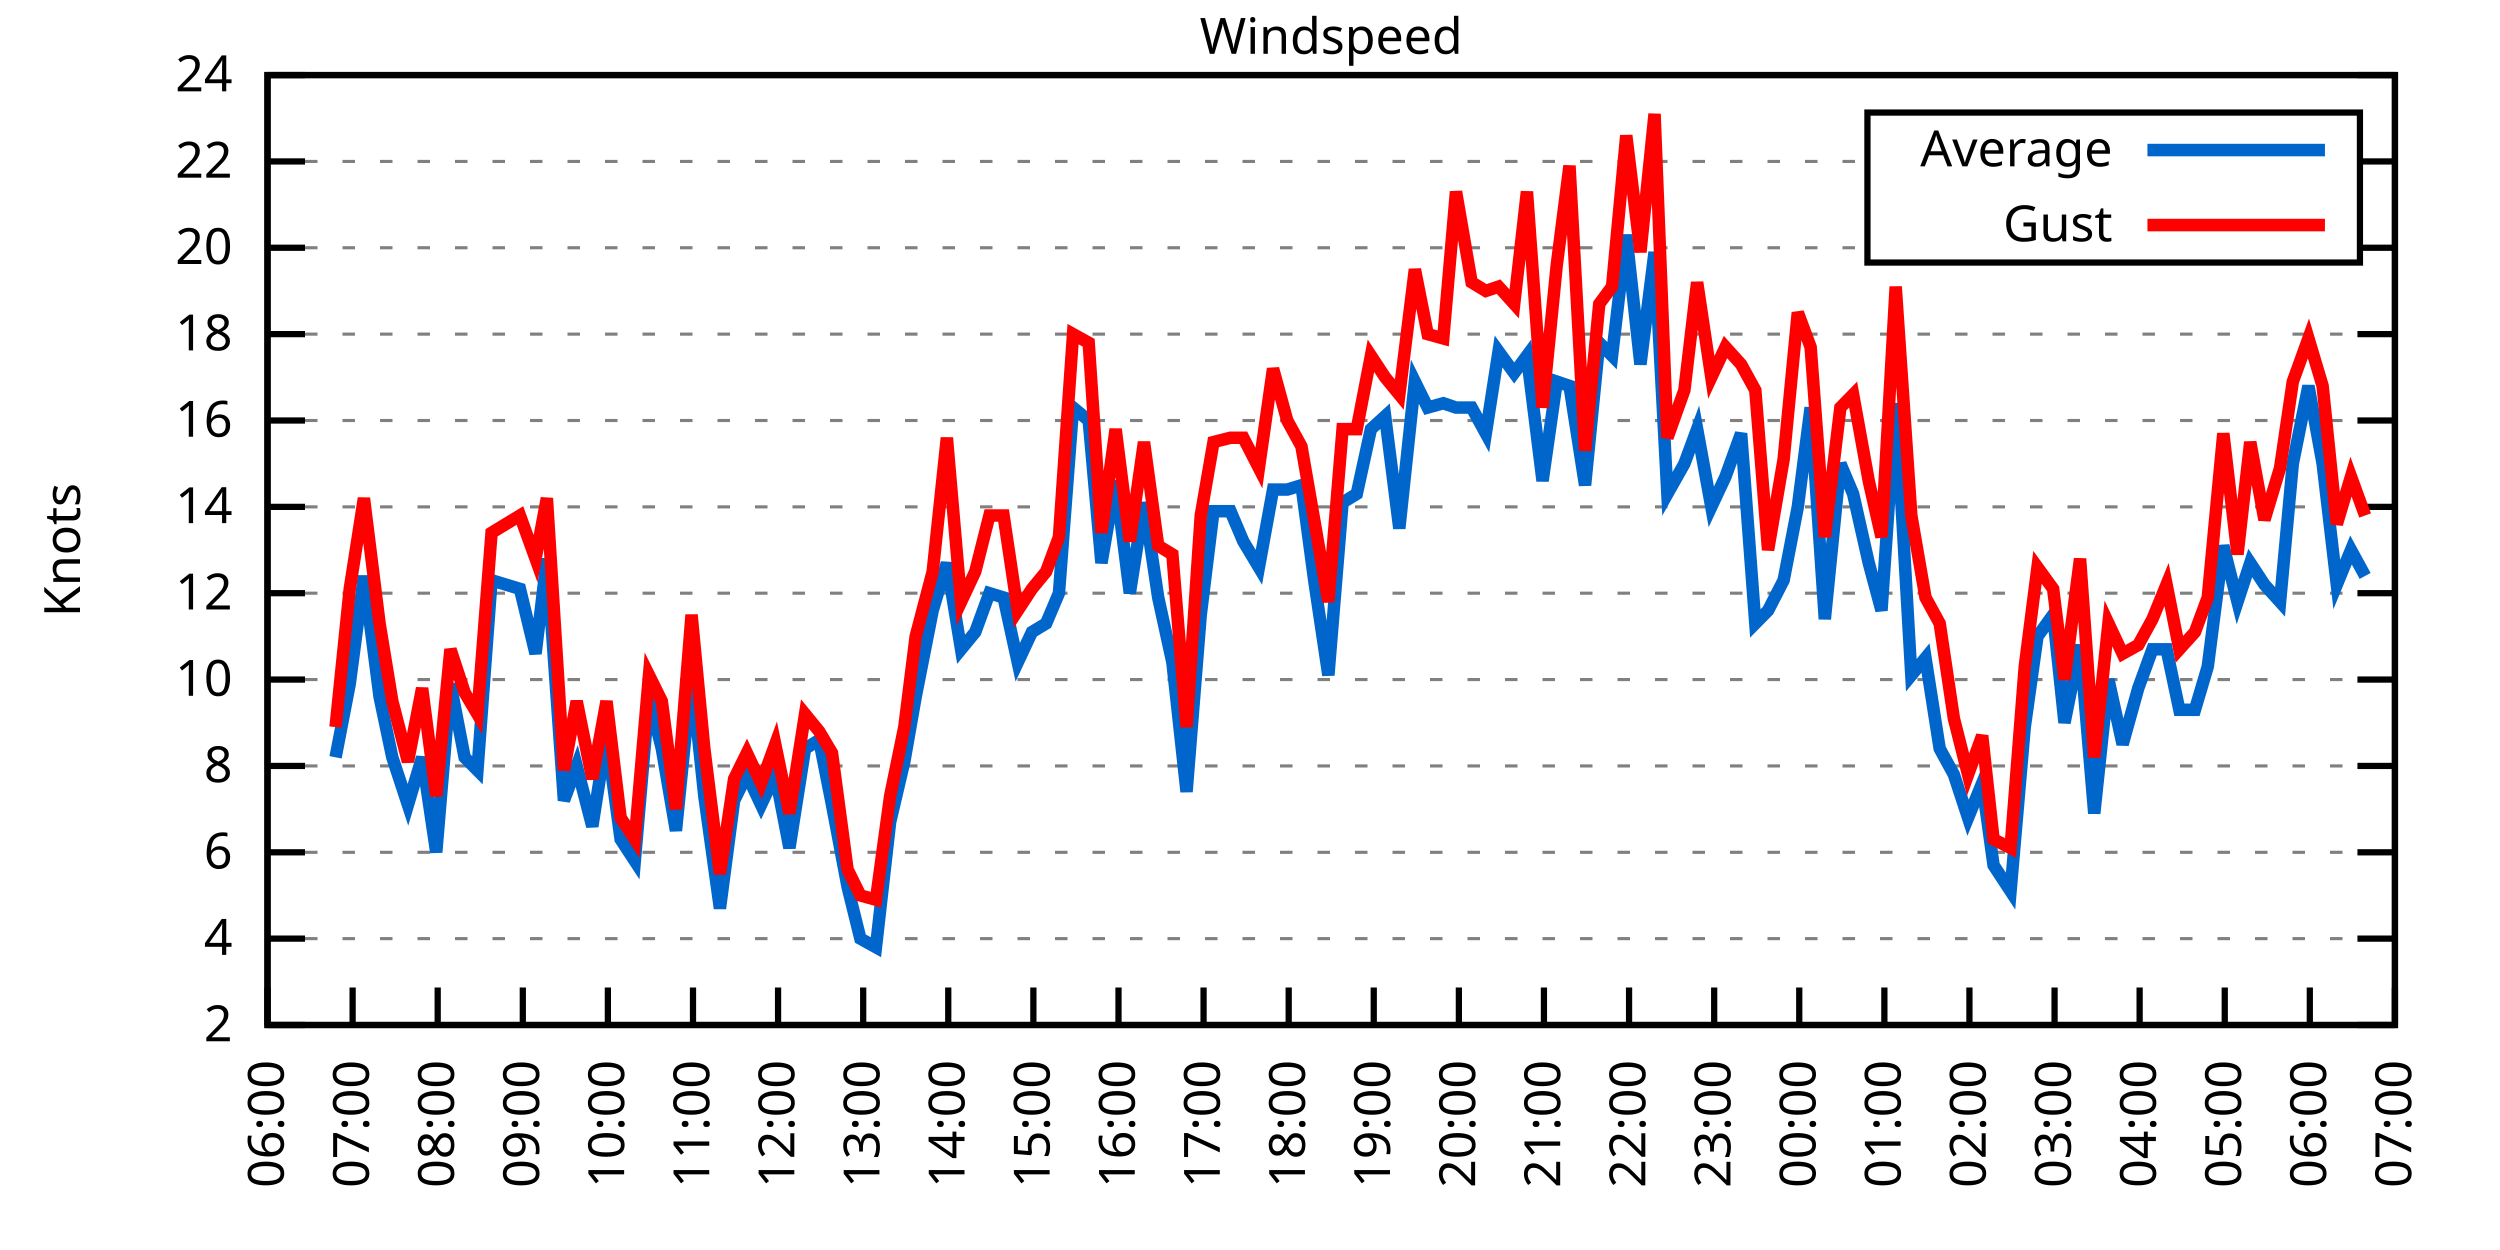
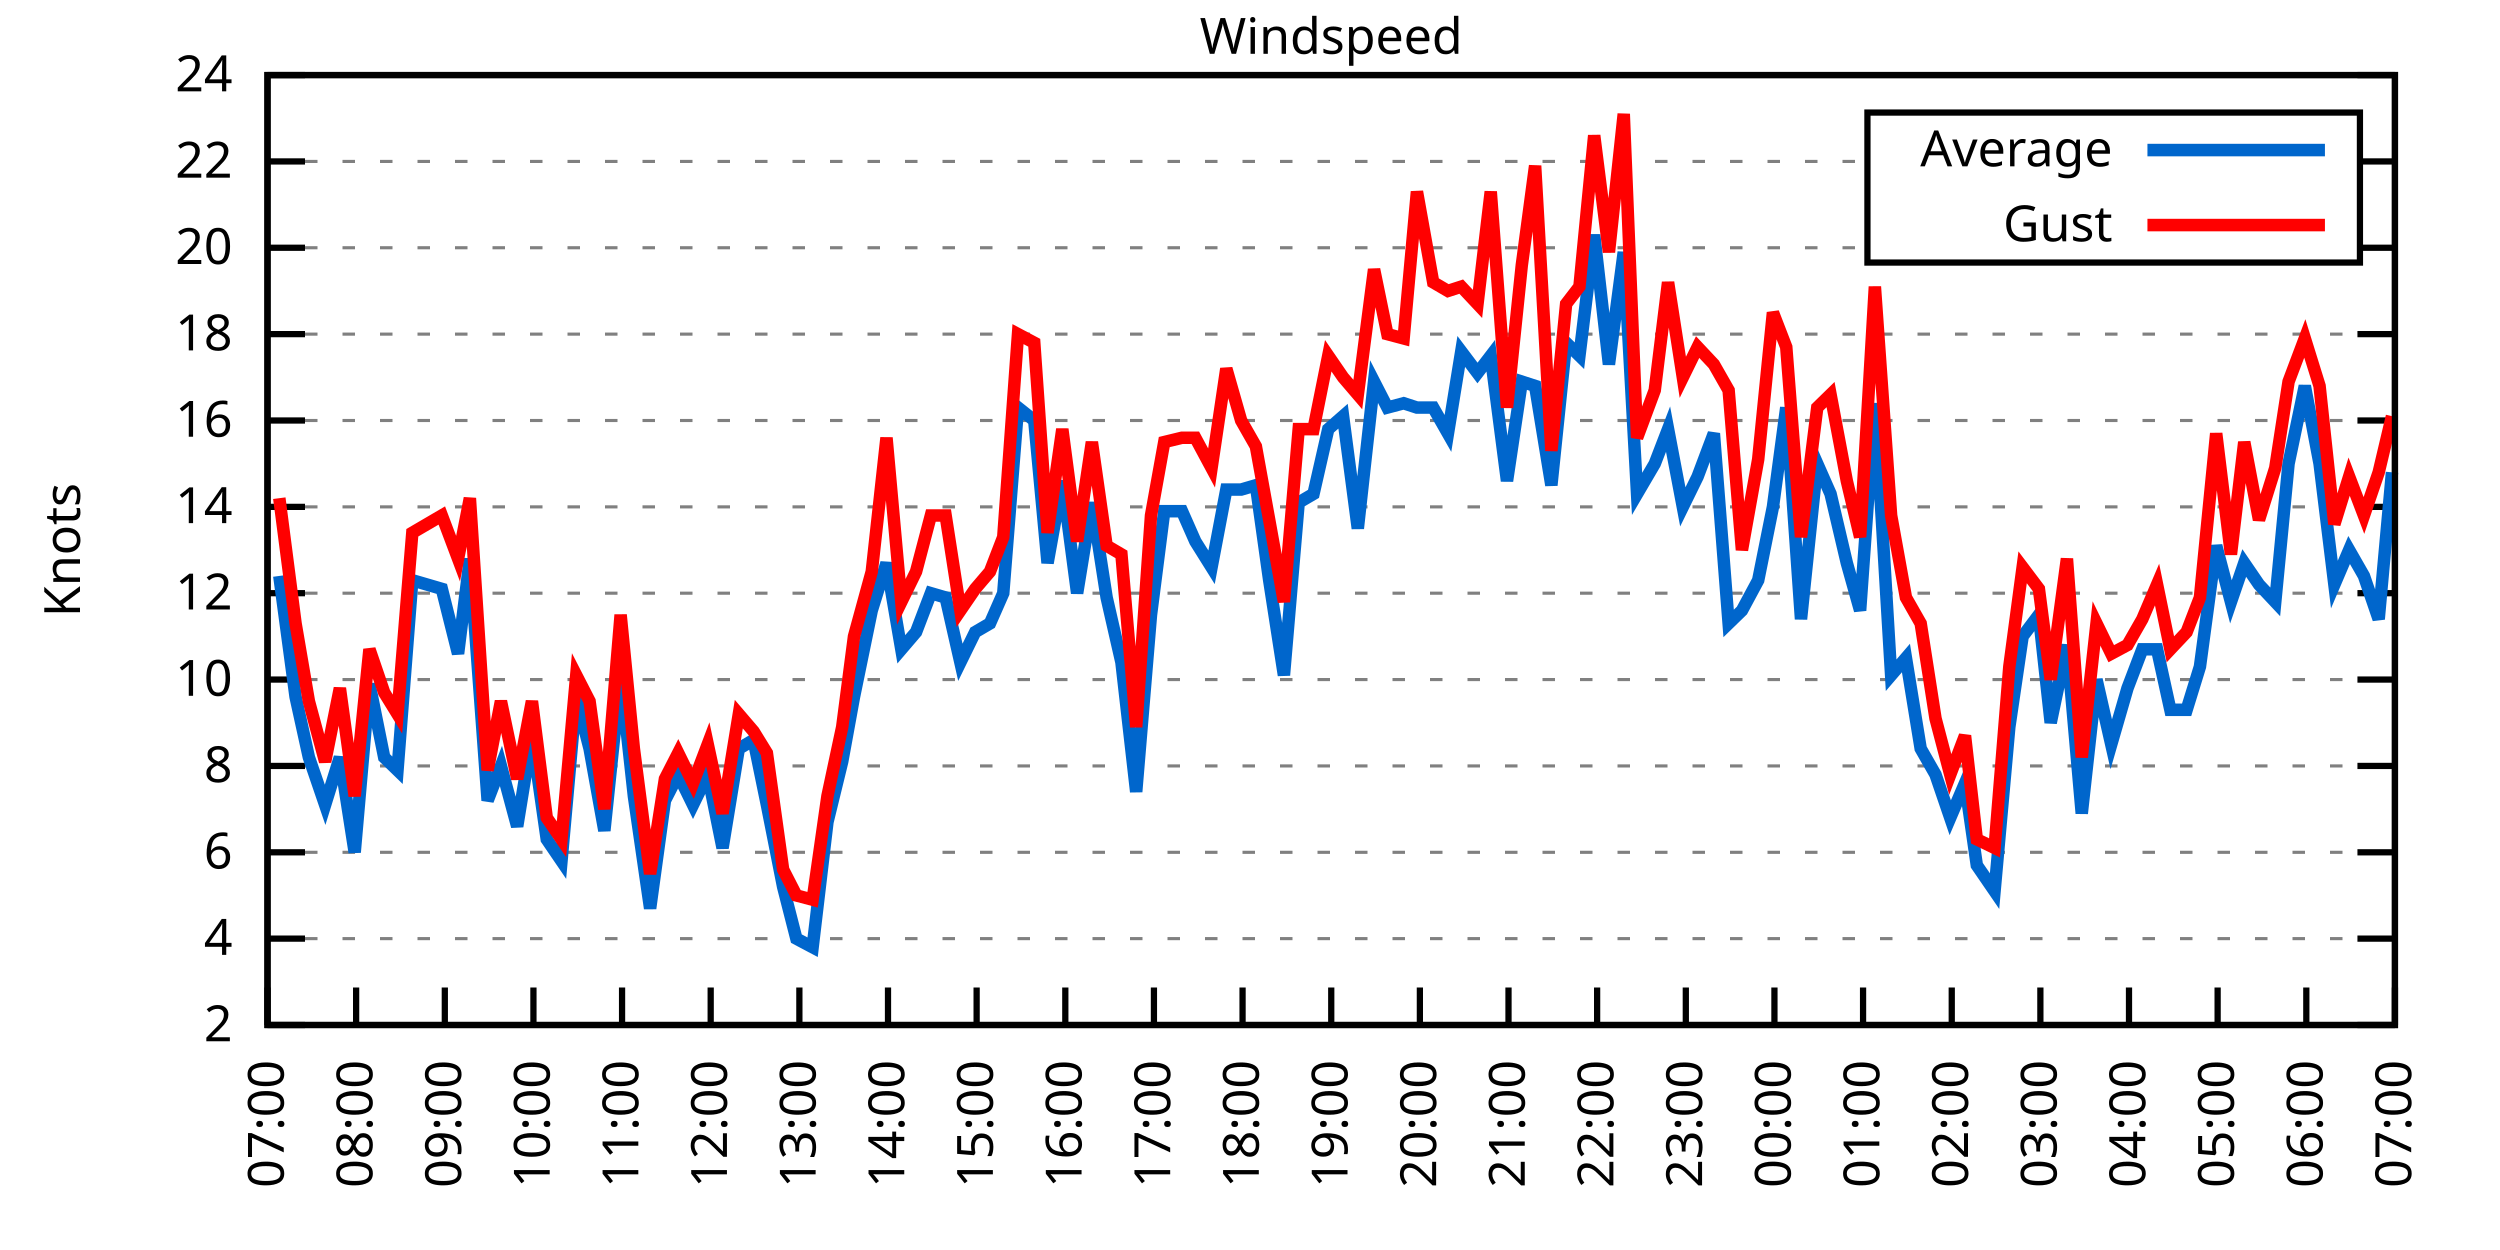
<svg xmlns="http://www.w3.org/2000/svg" xmlns:xlink="http://www.w3.org/1999/xlink" width="400" height="200" viewBox="0 0 400 200">
  <g id="gnuplot_canvas">
    <rect x="0" y="0" width="400" height="200" fill="none" />
    <defs>
      <circle id="gpDot" r="0.5" stroke-width="0.5" stroke="currentColor" />
      <path id="gpPt0" stroke-width="0.333" stroke="currentColor" d="M-1,0 h2 M0,-1 v2" />
      <path id="gpPt1" stroke-width="0.333" stroke="currentColor" d="M-1,-1 L1,1 M1,-1 L-1,1" />
      <path id="gpPt2" stroke-width="0.333" stroke="currentColor" d="M-1,0 L1,0 M0,-1 L0,1 M-1,-1 L1,1 M-1,1 L1,-1" />
      <rect id="gpPt3" stroke-width="0.333" stroke="currentColor" x="-1" y="-1" width="2" height="2" />
      <rect id="gpPt4" stroke-width="0.333" stroke="currentColor" fill="currentColor" x="-1" y="-1" width="2" height="2" />
      <circle id="gpPt5" stroke-width="0.333" stroke="currentColor" cx="0" cy="0" r="1" />
      <use xlink:href="#gpPt5" id="gpPt6" fill="currentColor" stroke="none" />
      <path id="gpPt7" stroke-width="0.333" stroke="currentColor" d="M0,-1.33 L-1.33,0.67 L1.33,0.67 z" />
      <use xlink:href="#gpPt7" id="gpPt8" fill="currentColor" stroke="none" />
      <use xlink:href="#gpPt7" id="gpPt9" stroke="currentColor" transform="rotate(180)" />
      <use xlink:href="#gpPt9" id="gpPt10" fill="currentColor" stroke="none" />
      <use xlink:href="#gpPt3" id="gpPt11" stroke="currentColor" transform="rotate(45)" />
      <use xlink:href="#gpPt11" id="gpPt12" fill="currentColor" stroke="none" />
      <path id="gpPt13" stroke-width="0.333" stroke="currentColor" d="M0,1.330 L1.265,0.411 L0.782,-1.067 L-0.782,-1.076 L-1.265,0.411 z" />
      <use xlink:href="#gpPt13" id="gpPt14" fill="currentColor" stroke="none" />
      <filter id="textbox" filterUnits="objectBoundingBox" x="0" y="0" height="1" width="1">
        <feFlood flood-color="white" flood-opacity="1" result="bgnd" />
        <feComposite in="SourceGraphic" in2="bgnd" operator="atop" />
      </filter>
      <filter id="greybox" filterUnits="objectBoundingBox" x="0" y="0" height="1" width="1">
        <feFlood flood-color="lightgrey" flood-opacity="1" result="grey" />
        <feComposite in="SourceGraphic" in2="grey" operator="atop" />
      </filter>
    </defs>
    <g fill="none" color="white" stroke="currentColor" stroke-width="1.00" stroke-linecap="butt" stroke-linejoin="miter">
</g>
    <g fill="none" color="black" stroke="currentColor" stroke-width="1.00" stroke-linecap="butt" stroke-linejoin="miter">
      <g stroke="none" shape-rendering="crispEdges">
        <polygon fill="rgb(255, 255, 255)" points="42.80,164.00 383.18,164.00 383.18,12.02 42.80,12.02 " />
      </g>
    </g>
    <g fill="none" color="black" stroke="currentColor" stroke-width="1.00" stroke-linecap="butt" stroke-linejoin="miter">
</g>
    <g fill="none" color="black" stroke="black" stroke-width="0.50" stroke-linecap="butt" stroke-linejoin="miter">
</g>
    <g fill="none" color="gray" stroke="currentColor" stroke-width="0.50" stroke-linecap="butt" stroke-linejoin="miter">
      <path stroke="gray" stroke-dasharray="2,4" class="gridline" d="M42.80,164.00 L383.19,164.00  " />
    </g>
    <g fill="none" color="gray" stroke="gray" stroke-width="1.00" stroke-linecap="butt" stroke-linejoin="miter">
</g>
    <g fill="none" color="black" stroke="currentColor" stroke-width="1.00" stroke-linecap="butt" stroke-linejoin="miter">
      <path stroke="black" d="M42.80,164.00 L48.80,164.00 M383.19,164.00 L377.19,164.00  " />
      <g transform="translate(37.20,166.60)" stroke="none" fill="black" font-family="Sans" font-size="8.00" text-anchor="end">
        <text>
          <tspan font-family="Sans"> 2</tspan>
        </text>
      </g>
    </g>
    <g fill="none" color="black" stroke="currentColor" stroke-width="1.00" stroke-linecap="butt" stroke-linejoin="miter">
</g>
    <g fill="none" color="black" stroke="black" stroke-width="0.50" stroke-linecap="butt" stroke-linejoin="miter">
</g>
    <g fill="none" color="gray" stroke="currentColor" stroke-width="0.50" stroke-linecap="butt" stroke-linejoin="miter">
      <path stroke="gray" stroke-dasharray="2,4" class="gridline" d="M42.80,150.18 L383.19,150.18  " />
    </g>
    <g fill="none" color="gray" stroke="gray" stroke-width="1.00" stroke-linecap="butt" stroke-linejoin="miter">
</g>
    <g fill="none" color="black" stroke="currentColor" stroke-width="1.00" stroke-linecap="butt" stroke-linejoin="miter">
      <path stroke="black" d="M42.80,150.18 L48.80,150.18 M383.19,150.18 L377.19,150.18  " />
      <g transform="translate(37.20,152.78)" stroke="none" fill="black" font-family="Sans" font-size="8.00" text-anchor="end">
        <text>
          <tspan font-family="Sans"> 4</tspan>
        </text>
      </g>
    </g>
    <g fill="none" color="black" stroke="currentColor" stroke-width="1.00" stroke-linecap="butt" stroke-linejoin="miter">
</g>
    <g fill="none" color="black" stroke="black" stroke-width="0.50" stroke-linecap="butt" stroke-linejoin="miter">
</g>
    <g fill="none" color="gray" stroke="currentColor" stroke-width="0.50" stroke-linecap="butt" stroke-linejoin="miter">
      <path stroke="gray" stroke-dasharray="2,4" class="gridline" d="M42.80,136.37 L383.19,136.37  " />
    </g>
    <g fill="none" color="gray" stroke="gray" stroke-width="1.00" stroke-linecap="butt" stroke-linejoin="miter">
</g>
    <g fill="none" color="black" stroke="currentColor" stroke-width="1.00" stroke-linecap="butt" stroke-linejoin="miter">
      <path stroke="black" d="M42.80,136.37 L48.80,136.37 M383.19,136.37 L377.19,136.37  " />
      <g transform="translate(37.20,138.97)" stroke="none" fill="black" font-family="Sans" font-size="8.00" text-anchor="end">
        <text>
          <tspan font-family="Sans"> 6</tspan>
        </text>
      </g>
    </g>
    <g fill="none" color="black" stroke="currentColor" stroke-width="1.00" stroke-linecap="butt" stroke-linejoin="miter">
</g>
    <g fill="none" color="black" stroke="black" stroke-width="0.50" stroke-linecap="butt" stroke-linejoin="miter">
</g>
    <g fill="none" color="gray" stroke="currentColor" stroke-width="0.50" stroke-linecap="butt" stroke-linejoin="miter">
      <path stroke="gray" stroke-dasharray="2,4" class="gridline" d="M42.80,122.55 L383.19,122.55  " />
    </g>
    <g fill="none" color="gray" stroke="gray" stroke-width="1.00" stroke-linecap="butt" stroke-linejoin="miter">
</g>
    <g fill="none" color="black" stroke="currentColor" stroke-width="1.00" stroke-linecap="butt" stroke-linejoin="miter">
      <path stroke="black" d="M42.80,122.55 L48.80,122.55 M383.19,122.55 L377.19,122.55  " />
      <g transform="translate(37.20,125.15)" stroke="none" fill="black" font-family="Sans" font-size="8.00" text-anchor="end">
        <text>
          <tspan font-family="Sans"> 8</tspan>
        </text>
      </g>
    </g>
    <g fill="none" color="black" stroke="currentColor" stroke-width="1.00" stroke-linecap="butt" stroke-linejoin="miter">
</g>
    <g fill="none" color="black" stroke="black" stroke-width="0.50" stroke-linecap="butt" stroke-linejoin="miter">
</g>
    <g fill="none" color="gray" stroke="currentColor" stroke-width="0.50" stroke-linecap="butt" stroke-linejoin="miter">
      <path stroke="gray" stroke-dasharray="2,4" class="gridline" d="M42.80,108.73 L383.19,108.73  " />
    </g>
    <g fill="none" color="gray" stroke="gray" stroke-width="1.00" stroke-linecap="butt" stroke-linejoin="miter">
</g>
    <g fill="none" color="black" stroke="currentColor" stroke-width="1.00" stroke-linecap="butt" stroke-linejoin="miter">
      <path stroke="black" d="M42.80,108.73 L48.80,108.73 M383.19,108.73 L377.19,108.73  " />
      <g transform="translate(37.20,111.33)" stroke="none" fill="black" font-family="Sans" font-size="8.00" text-anchor="end">
        <text>
          <tspan font-family="Sans"> 10</tspan>
        </text>
      </g>
    </g>
    <g fill="none" color="black" stroke="currentColor" stroke-width="1.00" stroke-linecap="butt" stroke-linejoin="miter">
</g>
    <g fill="none" color="black" stroke="black" stroke-width="0.50" stroke-linecap="butt" stroke-linejoin="miter">
</g>
    <g fill="none" color="gray" stroke="currentColor" stroke-width="0.50" stroke-linecap="butt" stroke-linejoin="miter">
      <path stroke="gray" stroke-dasharray="2,4" class="gridline" d="M42.80,94.91 L383.19,94.91  " />
    </g>
    <g fill="none" color="gray" stroke="gray" stroke-width="1.00" stroke-linecap="butt" stroke-linejoin="miter">
</g>
    <g fill="none" color="black" stroke="currentColor" stroke-width="1.00" stroke-linecap="butt" stroke-linejoin="miter">
      <path stroke="black" d="M42.80,94.91 L48.80,94.91 M383.19,94.91 L377.19,94.91  " />
      <g transform="translate(37.20,97.51)" stroke="none" fill="black" font-family="Sans" font-size="8.00" text-anchor="end">
        <text>
          <tspan font-family="Sans"> 12</tspan>
        </text>
      </g>
    </g>
    <g fill="none" color="black" stroke="currentColor" stroke-width="1.00" stroke-linecap="butt" stroke-linejoin="miter">
</g>
    <g fill="none" color="black" stroke="black" stroke-width="0.50" stroke-linecap="butt" stroke-linejoin="miter">
</g>
    <g fill="none" color="gray" stroke="currentColor" stroke-width="0.50" stroke-linecap="butt" stroke-linejoin="miter">
      <path stroke="gray" stroke-dasharray="2,4" class="gridline" d="M42.80,81.10 L383.19,81.10  " />
    </g>
    <g fill="none" color="gray" stroke="gray" stroke-width="1.00" stroke-linecap="butt" stroke-linejoin="miter">
</g>
    <g fill="none" color="black" stroke="currentColor" stroke-width="1.00" stroke-linecap="butt" stroke-linejoin="miter">
      <path stroke="black" d="M42.80,81.10 L48.80,81.10 M383.19,81.10 L377.19,81.10  " />
      <g transform="translate(37.20,83.70)" stroke="none" fill="black" font-family="Sans" font-size="8.00" text-anchor="end">
        <text>
          <tspan font-family="Sans"> 14</tspan>
        </text>
      </g>
    </g>
    <g fill="none" color="black" stroke="currentColor" stroke-width="1.00" stroke-linecap="butt" stroke-linejoin="miter">
</g>
    <g fill="none" color="black" stroke="black" stroke-width="0.50" stroke-linecap="butt" stroke-linejoin="miter">
</g>
    <g fill="none" color="gray" stroke="currentColor" stroke-width="0.50" stroke-linecap="butt" stroke-linejoin="miter">
      <path stroke="gray" stroke-dasharray="2,4" class="gridline" d="M42.80,67.28 L383.19,67.28  " />
    </g>
    <g fill="none" color="gray" stroke="gray" stroke-width="1.00" stroke-linecap="butt" stroke-linejoin="miter">
</g>
    <g fill="none" color="black" stroke="currentColor" stroke-width="1.00" stroke-linecap="butt" stroke-linejoin="miter">
      <path stroke="black" d="M42.80,67.28 L48.80,67.28 M383.19,67.28 L377.19,67.28  " />
      <g transform="translate(37.20,69.88)" stroke="none" fill="black" font-family="Sans" font-size="8.00" text-anchor="end">
        <text>
          <tspan font-family="Sans"> 16</tspan>
        </text>
      </g>
    </g>
    <g fill="none" color="black" stroke="currentColor" stroke-width="1.00" stroke-linecap="butt" stroke-linejoin="miter">
</g>
    <g fill="none" color="black" stroke="black" stroke-width="0.50" stroke-linecap="butt" stroke-linejoin="miter">
</g>
    <g fill="none" color="gray" stroke="currentColor" stroke-width="0.50" stroke-linecap="butt" stroke-linejoin="miter">
      <path stroke="gray" stroke-dasharray="2,4" class="gridline" d="M42.80,53.46 L383.19,53.46  " />
    </g>
    <g fill="none" color="gray" stroke="gray" stroke-width="1.00" stroke-linecap="butt" stroke-linejoin="miter">
</g>
    <g fill="none" color="black" stroke="currentColor" stroke-width="1.00" stroke-linecap="butt" stroke-linejoin="miter">
      <path stroke="black" d="M42.80,53.46 L48.80,53.46 M383.19,53.46 L377.19,53.46  " />
      <g transform="translate(37.20,56.06)" stroke="none" fill="black" font-family="Sans" font-size="8.00" text-anchor="end">
        <text>
          <tspan font-family="Sans"> 18</tspan>
        </text>
      </g>
    </g>
    <g fill="none" color="black" stroke="currentColor" stroke-width="1.00" stroke-linecap="butt" stroke-linejoin="miter">
</g>
    <g fill="none" color="black" stroke="black" stroke-width="0.50" stroke-linecap="butt" stroke-linejoin="miter">
</g>
    <g fill="none" color="gray" stroke="currentColor" stroke-width="0.50" stroke-linecap="butt" stroke-linejoin="miter">
      <path stroke="gray" stroke-dasharray="2,4" class="gridline" d="M42.80,39.64 L298.79,39.64 M377.59,39.64 L383.19,39.64  " />
    </g>
    <g fill="none" color="gray" stroke="gray" stroke-width="1.00" stroke-linecap="butt" stroke-linejoin="miter">
</g>
    <g fill="none" color="black" stroke="currentColor" stroke-width="1.00" stroke-linecap="butt" stroke-linejoin="miter">
      <path stroke="black" d="M42.80,39.64 L48.80,39.64 M383.19,39.64 L377.19,39.64  " />
      <g transform="translate(37.20,42.24)" stroke="none" fill="black" font-family="Sans" font-size="8.00" text-anchor="end">
        <text>
          <tspan font-family="Sans"> 20</tspan>
        </text>
      </g>
    </g>
    <g fill="none" color="black" stroke="currentColor" stroke-width="1.00" stroke-linecap="butt" stroke-linejoin="miter">
</g>
    <g fill="none" color="black" stroke="black" stroke-width="0.50" stroke-linecap="butt" stroke-linejoin="miter">
</g>
    <g fill="none" color="gray" stroke="currentColor" stroke-width="0.50" stroke-linecap="butt" stroke-linejoin="miter">
      <path stroke="gray" stroke-dasharray="2,4" class="gridline" d="M42.80,25.83 L298.79,25.83 M377.59,25.83 L383.19,25.83  " />
    </g>
    <g fill="none" color="gray" stroke="gray" stroke-width="1.00" stroke-linecap="butt" stroke-linejoin="miter">
</g>
    <g fill="none" color="black" stroke="currentColor" stroke-width="1.00" stroke-linecap="butt" stroke-linejoin="miter">
      <path stroke="black" d="M42.80,25.83 L48.80,25.83 M383.19,25.83 L377.19,25.83  " />
      <g transform="translate(37.20,28.43)" stroke="none" fill="black" font-family="Sans" font-size="8.00" text-anchor="end">
        <text>
          <tspan font-family="Sans"> 22</tspan>
        </text>
      </g>
    </g>
    <g fill="none" color="black" stroke="currentColor" stroke-width="1.00" stroke-linecap="butt" stroke-linejoin="miter">
</g>
    <g fill="none" color="black" stroke="black" stroke-width="0.50" stroke-linecap="butt" stroke-linejoin="miter">
</g>
    <g fill="none" color="gray" stroke="currentColor" stroke-width="0.50" stroke-linecap="butt" stroke-linejoin="miter">
      <path stroke="gray" stroke-dasharray="2,4" class="gridline" d="M42.80,12.01 L383.19,12.01  " />
    </g>
    <g fill="none" color="gray" stroke="gray" stroke-width="1.00" stroke-linecap="butt" stroke-linejoin="miter">
</g>
    <g fill="none" color="black" stroke="currentColor" stroke-width="1.00" stroke-linecap="butt" stroke-linejoin="miter">
      <path stroke="black" d="M42.80,12.01 L48.80,12.01 M383.19,12.01 L377.19,12.01  " />
      <g transform="translate(37.20,14.61)" stroke="none" fill="black" font-family="Sans" font-size="8.00" text-anchor="end">
        <text>
          <tspan font-family="Sans"> 24</tspan>
        </text>
      </g>
    </g>
    <g fill="none" color="black" stroke="currentColor" stroke-width="1.00" stroke-linecap="butt" stroke-linejoin="miter">
      <path stroke="black" d="M42.80,164.00 L42.80,158.00  " />
      <g transform="translate(45.40,169.60) rotate(270.00)" stroke="none" fill="black" font-family="Sans" font-size="8.00" text-anchor="end">
        <text>
-           <tspan font-family="Sans">06:00</tspan>
-         </text>
-       </g>
-     </g>
-     <g fill="none" color="black" stroke="currentColor" stroke-width="1.00" stroke-linecap="butt" stroke-linejoin="miter">
-       <path stroke="black" d="M56.42,164.00 L56.42,158.00  " />
-       <g transform="translate(59.02,169.60) rotate(270.00)" stroke="none" fill="black" font-family="Sans" font-size="8.00" text-anchor="end">
-         <text>
          <tspan font-family="Sans">07:00</tspan>
        </text>
      </g>
    </g>
    <g fill="none" color="black" stroke="currentColor" stroke-width="1.00" stroke-linecap="butt" stroke-linejoin="miter">
-       <path stroke="black" d="M70.03,164.00 L70.03,158.00  " />
-       <g transform="translate(72.63,169.60) rotate(270.00)" stroke="none" fill="black" font-family="Sans" font-size="8.00" text-anchor="end">
+       <path stroke="black" d="M56.98,164.00 L56.98,158.00  " />
+       <g transform="translate(59.58,169.60) rotate(270.00)" stroke="none" fill="black" font-family="Sans" font-size="8.00" text-anchor="end">
        <text>
          <tspan font-family="Sans">08:00</tspan>
        </text>
      </g>
    </g>
    <g fill="none" color="black" stroke="currentColor" stroke-width="1.00" stroke-linecap="butt" stroke-linejoin="miter">
-       <path stroke="black" d="M83.65,164.00 L83.65,158.00  " />
-       <g transform="translate(86.25,169.60) rotate(270.00)" stroke="none" fill="black" font-family="Sans" font-size="8.00" text-anchor="end">
+       <path stroke="black" d="M71.17,164.00 L71.17,158.00  " />
+       <g transform="translate(73.77,169.60) rotate(270.00)" stroke="none" fill="black" font-family="Sans" font-size="8.00" text-anchor="end">
        <text>
          <tspan font-family="Sans">09:00</tspan>
        </text>
      </g>
    </g>
    <g fill="none" color="black" stroke="currentColor" stroke-width="1.00" stroke-linecap="butt" stroke-linejoin="miter">
-       <path stroke="black" d="M97.26,164.00 L97.26,158.00  " />
-       <g transform="translate(99.86,169.60) rotate(270.00)" stroke="none" fill="black" font-family="Sans" font-size="8.00" text-anchor="end">
+       <path stroke="black" d="M85.35,164.00 L85.35,158.00  " />
+       <g transform="translate(87.95,169.60) rotate(270.00)" stroke="none" fill="black" font-family="Sans" font-size="8.00" text-anchor="end">
        <text>
          <tspan font-family="Sans">10:00</tspan>
        </text>
      </g>
    </g>
    <g fill="none" color="black" stroke="currentColor" stroke-width="1.00" stroke-linecap="butt" stroke-linejoin="miter">
-       <path stroke="black" d="M110.88,164.00 L110.88,158.00  " />
-       <g transform="translate(113.48,169.60) rotate(270.00)" stroke="none" fill="black" font-family="Sans" font-size="8.00" text-anchor="end">
+       <path stroke="black" d="M99.53,164.00 L99.53,158.00  " />
+       <g transform="translate(102.13,169.60) rotate(270.00)" stroke="none" fill="black" font-family="Sans" font-size="8.00" text-anchor="end">
        <text>
          <tspan font-family="Sans">11:00</tspan>
        </text>
      </g>
    </g>
    <g fill="none" color="black" stroke="currentColor" stroke-width="1.00" stroke-linecap="butt" stroke-linejoin="miter">
-       <path stroke="black" d="M124.49,164.00 L124.49,158.00  " />
-       <g transform="translate(127.09,169.60) rotate(270.00)" stroke="none" fill="black" font-family="Sans" font-size="8.00" text-anchor="end">
+       <path stroke="black" d="M113.71,164.00 L113.71,158.00  " />
+       <g transform="translate(116.31,169.60) rotate(270.00)" stroke="none" fill="black" font-family="Sans" font-size="8.00" text-anchor="end">
        <text>
          <tspan font-family="Sans">12:00</tspan>
        </text>
      </g>
    </g>
    <g fill="none" color="black" stroke="currentColor" stroke-width="1.00" stroke-linecap="butt" stroke-linejoin="miter">
-       <path stroke="black" d="M138.11,164.00 L138.11,158.00  " />
-       <g transform="translate(140.71,169.60) rotate(270.00)" stroke="none" fill="black" font-family="Sans" font-size="8.00" text-anchor="end">
+       <path stroke="black" d="M127.90,164.00 L127.90,158.00  " />
+       <g transform="translate(130.50,169.60) rotate(270.00)" stroke="none" fill="black" font-family="Sans" font-size="8.00" text-anchor="end">
        <text>
          <tspan font-family="Sans">13:00</tspan>
        </text>
      </g>
    </g>
    <g fill="none" color="black" stroke="currentColor" stroke-width="1.00" stroke-linecap="butt" stroke-linejoin="miter">
-       <path stroke="black" d="M151.72,164.00 L151.72,158.00  " />
-       <g transform="translate(154.32,169.60) rotate(270.00)" stroke="none" fill="black" font-family="Sans" font-size="8.00" text-anchor="end">
+       <path stroke="black" d="M142.08,164.00 L142.08,158.00  " />
+       <g transform="translate(144.68,169.60) rotate(270.00)" stroke="none" fill="black" font-family="Sans" font-size="8.00" text-anchor="end">
        <text>
          <tspan font-family="Sans">14:00</tspan>
        </text>
      </g>
    </g>
    <g fill="none" color="black" stroke="currentColor" stroke-width="1.00" stroke-linecap="butt" stroke-linejoin="miter">
-       <path stroke="black" d="M165.34,164.00 L165.34,158.00  " />
-       <g transform="translate(167.94,169.60) rotate(270.00)" stroke="none" fill="black" font-family="Sans" font-size="8.00" text-anchor="end">
+       <path stroke="black" d="M156.26,164.00 L156.26,158.00  " />
+       <g transform="translate(158.86,169.60) rotate(270.00)" stroke="none" fill="black" font-family="Sans" font-size="8.00" text-anchor="end">
        <text>
          <tspan font-family="Sans">15:00</tspan>
        </text>
      </g>
    </g>
    <g fill="none" color="black" stroke="currentColor" stroke-width="1.00" stroke-linecap="butt" stroke-linejoin="miter">
-       <path stroke="black" d="M178.96,164.00 L178.96,158.00  " />
-       <g transform="translate(181.56,169.60) rotate(270.00)" stroke="none" fill="black" font-family="Sans" font-size="8.00" text-anchor="end">
+       <path stroke="black" d="M170.45,164.00 L170.45,158.00  " />
+       <g transform="translate(173.05,169.60) rotate(270.00)" stroke="none" fill="black" font-family="Sans" font-size="8.00" text-anchor="end">
        <text>
          <tspan font-family="Sans">16:00</tspan>
        </text>
      </g>
    </g>
    <g fill="none" color="black" stroke="currentColor" stroke-width="1.00" stroke-linecap="butt" stroke-linejoin="miter">
-       <path stroke="black" d="M192.57,164.00 L192.57,158.00  " />
-       <g transform="translate(195.17,169.60) rotate(270.00)" stroke="none" fill="black" font-family="Sans" font-size="8.00" text-anchor="end">
+       <path stroke="black" d="M184.63,164.00 L184.63,158.00  " />
+       <g transform="translate(187.23,169.60) rotate(270.00)" stroke="none" fill="black" font-family="Sans" font-size="8.00" text-anchor="end">
        <text>
          <tspan font-family="Sans">17:00</tspan>
        </text>
      </g>
    </g>
    <g fill="none" color="black" stroke="currentColor" stroke-width="1.00" stroke-linecap="butt" stroke-linejoin="miter">
-       <path stroke="black" d="M206.19,164.00 L206.19,158.00  " />
-       <g transform="translate(208.79,169.60) rotate(270.00)" stroke="none" fill="black" font-family="Sans" font-size="8.00" text-anchor="end">
+       <path stroke="black" d="M198.81,164.00 L198.81,158.00  " />
+       <g transform="translate(201.41,169.60) rotate(270.00)" stroke="none" fill="black" font-family="Sans" font-size="8.00" text-anchor="end">
        <text>
          <tspan font-family="Sans">18:00</tspan>
        </text>
      </g>
    </g>
    <g fill="none" color="black" stroke="currentColor" stroke-width="1.00" stroke-linecap="butt" stroke-linejoin="miter">
-       <path stroke="black" d="M219.80,164.00 L219.80,158.00  " />
-       <g transform="translate(222.40,169.60) rotate(270.00)" stroke="none" fill="black" font-family="Sans" font-size="8.00" text-anchor="end">
+       <path stroke="black" d="M213.00,164.00 L213.00,158.00  " />
+       <g transform="translate(215.60,169.60) rotate(270.00)" stroke="none" fill="black" font-family="Sans" font-size="8.00" text-anchor="end">
        <text>
          <tspan font-family="Sans">19:00</tspan>
        </text>
      </g>
    </g>
    <g fill="none" color="black" stroke="currentColor" stroke-width="1.00" stroke-linecap="butt" stroke-linejoin="miter">
-       <path stroke="black" d="M233.42,164.00 L233.42,158.00  " />
-       <g transform="translate(236.02,169.60) rotate(270.00)" stroke="none" fill="black" font-family="Sans" font-size="8.00" text-anchor="end">
+       <path stroke="black" d="M227.18,164.00 L227.18,158.00  " />
+       <g transform="translate(229.78,169.60) rotate(270.00)" stroke="none" fill="black" font-family="Sans" font-size="8.00" text-anchor="end">
        <text>
          <tspan font-family="Sans">20:00</tspan>
        </text>
      </g>
    </g>
    <g fill="none" color="black" stroke="currentColor" stroke-width="1.00" stroke-linecap="butt" stroke-linejoin="miter">
-       <path stroke="black" d="M247.03,164.00 L247.03,158.00  " />
-       <g transform="translate(249.63,169.60) rotate(270.00)" stroke="none" fill="black" font-family="Sans" font-size="8.00" text-anchor="end">
+       <path stroke="black" d="M241.36,164.00 L241.36,158.00  " />
+       <g transform="translate(243.96,169.60) rotate(270.00)" stroke="none" fill="black" font-family="Sans" font-size="8.00" text-anchor="end">
        <text>
          <tspan font-family="Sans">21:00</tspan>
        </text>
      </g>
    </g>
    <g fill="none" color="black" stroke="currentColor" stroke-width="1.00" stroke-linecap="butt" stroke-linejoin="miter">
-       <path stroke="black" d="M260.65,164.00 L260.65,158.00  " />
-       <g transform="translate(263.25,169.60) rotate(270.00)" stroke="none" fill="black" font-family="Sans" font-size="8.00" text-anchor="end">
+       <path stroke="black" d="M255.54,164.00 L255.54,158.00  " />
+       <g transform="translate(258.14,169.60) rotate(270.00)" stroke="none" fill="black" font-family="Sans" font-size="8.00" text-anchor="end">
        <text>
          <tspan font-family="Sans">22:00</tspan>
        </text>
      </g>
    </g>
    <g fill="none" color="black" stroke="currentColor" stroke-width="1.00" stroke-linecap="butt" stroke-linejoin="miter">
-       <path stroke="black" d="M274.27,164.00 L274.27,158.00  " />
-       <g transform="translate(276.87,169.60) rotate(270.00)" stroke="none" fill="black" font-family="Sans" font-size="8.00" text-anchor="end">
+       <path stroke="black" d="M269.73,164.00 L269.73,158.00  " />
+       <g transform="translate(272.33,169.60) rotate(270.00)" stroke="none" fill="black" font-family="Sans" font-size="8.00" text-anchor="end">
        <text>
          <tspan font-family="Sans">23:00</tspan>
        </text>
      </g>
    </g>
    <g fill="none" color="black" stroke="currentColor" stroke-width="1.00" stroke-linecap="butt" stroke-linejoin="miter">
-       <path stroke="black" d="M287.88,164.00 L287.88,158.00  " />
-       <g transform="translate(290.48,169.60) rotate(270.00)" stroke="none" fill="black" font-family="Sans" font-size="8.00" text-anchor="end">
+       <path stroke="black" d="M283.91,164.00 L283.91,158.00  " />
+       <g transform="translate(286.51,169.60) rotate(270.00)" stroke="none" fill="black" font-family="Sans" font-size="8.00" text-anchor="end">
        <text>
          <tspan font-family="Sans">00:00</tspan>
        </text>
      </g>
    </g>
    <g fill="none" color="black" stroke="currentColor" stroke-width="1.00" stroke-linecap="butt" stroke-linejoin="miter">
-       <path stroke="black" d="M301.50,164.00 L301.50,158.00  " />
-       <g transform="translate(304.10,169.60) rotate(270.00)" stroke="none" fill="black" font-family="Sans" font-size="8.00" text-anchor="end">
+       <path stroke="black" d="M298.09,164.00 L298.09,158.00  " />
+       <g transform="translate(300.69,169.60) rotate(270.00)" stroke="none" fill="black" font-family="Sans" font-size="8.00" text-anchor="end">
        <text>
          <tspan font-family="Sans">01:00</tspan>
        </text>
      </g>
    </g>
    <g fill="none" color="black" stroke="currentColor" stroke-width="1.00" stroke-linecap="butt" stroke-linejoin="miter">
-       <path stroke="black" d="M315.11,164.00 L315.11,158.00  " />
-       <g transform="translate(317.71,169.60) rotate(270.00)" stroke="none" fill="black" font-family="Sans" font-size="8.00" text-anchor="end">
+       <path stroke="black" d="M312.28,164.00 L312.28,158.00  " />
+       <g transform="translate(314.88,169.60) rotate(270.00)" stroke="none" fill="black" font-family="Sans" font-size="8.00" text-anchor="end">
        <text>
          <tspan font-family="Sans">02:00</tspan>
        </text>
      </g>
    </g>
    <g fill="none" color="black" stroke="currentColor" stroke-width="1.00" stroke-linecap="butt" stroke-linejoin="miter">
-       <path stroke="black" d="M328.73,164.00 L328.73,158.00  " />
-       <g transform="translate(331.33,169.60) rotate(270.00)" stroke="none" fill="black" font-family="Sans" font-size="8.00" text-anchor="end">
+       <path stroke="black" d="M326.46,164.00 L326.46,158.00  " />
+       <g transform="translate(329.06,169.60) rotate(270.00)" stroke="none" fill="black" font-family="Sans" font-size="8.00" text-anchor="end">
        <text>
          <tspan font-family="Sans">03:00</tspan>
        </text>
      </g>
    </g>
    <g fill="none" color="black" stroke="currentColor" stroke-width="1.00" stroke-linecap="butt" stroke-linejoin="miter">
-       <path stroke="black" d="M342.34,164.00 L342.34,158.00  " />
-       <g transform="translate(344.94,169.60) rotate(270.00)" stroke="none" fill="black" font-family="Sans" font-size="8.00" text-anchor="end">
+       <path stroke="black" d="M340.64,164.00 L340.64,158.00  " />
+       <g transform="translate(343.24,169.60) rotate(270.00)" stroke="none" fill="black" font-family="Sans" font-size="8.00" text-anchor="end">
        <text>
          <tspan font-family="Sans">04:00</tspan>
        </text>
      </g>
    </g>
    <g fill="none" color="black" stroke="currentColor" stroke-width="1.00" stroke-linecap="butt" stroke-linejoin="miter">
-       <path stroke="black" d="M355.96,164.00 L355.96,158.00  " />
-       <g transform="translate(358.56,169.60) rotate(270.00)" stroke="none" fill="black" font-family="Sans" font-size="8.00" text-anchor="end">
+       <path stroke="black" d="M354.82,164.00 L354.82,158.00  " />
+       <g transform="translate(357.42,169.60) rotate(270.00)" stroke="none" fill="black" font-family="Sans" font-size="8.00" text-anchor="end">
        <text>
          <tspan font-family="Sans">05:00</tspan>
        </text>
      </g>
    </g>
    <g fill="none" color="black" stroke="currentColor" stroke-width="1.00" stroke-linecap="butt" stroke-linejoin="miter">
-       <path stroke="black" d="M369.57,164.00 L369.57,158.00  " />
-       <g transform="translate(372.17,169.60) rotate(270.00)" stroke="none" fill="black" font-family="Sans" font-size="8.00" text-anchor="end">
+       <path stroke="black" d="M369.01,164.00 L369.01,158.00  " />
+       <g transform="translate(371.61,169.60) rotate(270.00)" stroke="none" fill="black" font-family="Sans" font-size="8.00" text-anchor="end">
        <text>
          <tspan font-family="Sans">06:00</tspan>
        </text>
      </g>
    </g>
    <g fill="none" color="black" stroke="currentColor" stroke-width="1.00" stroke-linecap="butt" stroke-linejoin="miter">
      <path stroke="black" d="M383.19,164.00 L383.19,158.00  " />
      <g transform="translate(385.79,169.60) rotate(270.00)" stroke="none" fill="black" font-family="Sans" font-size="8.00" text-anchor="end">
        <text>
          <tspan font-family="Sans">07:00</tspan>
        </text>
      </g>
    </g>
    <g fill="none" color="black" stroke="currentColor" stroke-width="1.00" stroke-linecap="butt" stroke-linejoin="miter">
</g>
    <g fill="none" color="black" stroke="currentColor" stroke-width="1.00" stroke-linecap="butt" stroke-linejoin="miter">
      <path stroke="black" d="M42.80,12.01 L42.80,164.00 L383.19,164.00 L383.19,12.01 L42.80,12.01 Z  " />
    </g>
    <g fill="none" color="black" stroke="currentColor" stroke-width="1.00" stroke-linecap="butt" stroke-linejoin="miter">
</g>
    <g fill="none" color="black" stroke="currentColor" stroke-width="1.00" stroke-linecap="butt" stroke-linejoin="miter">
      <path stroke="black" d="M298.79,42.01 L298.79,18.01 L377.59,18.01 L377.59,42.01 L298.79,42.01 Z  " />
    </g>
    <g id="Windspeed_plot_1">
      <g fill="none" color="white" stroke="black" stroke-width="2.00" stroke-linecap="butt" stroke-linejoin="miter">
</g>
      <g fill="none" color="black" stroke="currentColor" stroke-width="2.00" stroke-linecap="butt" stroke-linejoin="miter">
        <g transform="translate(337.99,26.61)" stroke="none" fill="black" font-family="Sans" font-size="8.00" text-anchor="end">
          <text>
            <tspan font-family="Sans">Average</tspan>
          </text>
        </g>
      </g>
      <g fill="none" color="black" stroke="currentColor" stroke-width="2.00" stroke-linecap="butt" stroke-linejoin="miter">
-         <path stroke="rgb(  0, 102, 204)" d="M343.59,24.01 L371.99,24.01 M53.69,121.17 L55.96,109.42 L58.23,92.15 L60.73,111.49 L62.77,121.17 L65.27,128.77   L67.54,121.17 L69.80,136.37 L72.07,109.42 L74.34,121.17 L76.39,123.24 L78.65,92.84 L83.19,94.22 L85.69,104.59   L87.50,89.39 L90.23,128.08 L92.27,122.55 L94.77,132.22 L97.04,117.71 L99.30,134.29 L101.57,137.75 L103.84,111.49   L105.89,119.78 L108.15,132.91 L110.65,108.04 L112.69,127.38 L115.19,145.35 L117.46,128.08 L119.50,123.93 L121.77,128.77   L124.04,123.93 L126.31,135.67 L128.81,119.78 L131.07,118.40 L133.12,128.77 L135.61,141.89 L137.66,150.18 L140.15,151.56   L142.42,131.53 L144.69,121.86 L146.51,111.49 L149.23,97.68 L151.50,90.08 L153.77,103.89 L156.04,101.13 L158.31,94.91   L160.57,95.60 L162.84,105.97 L165.11,101.13 L167.38,99.75 L169.43,94.91 L171.69,65.21 L174.19,67.28 L176.23,90.08   L178.50,76.95 L180.77,94.91 L183.04,80.41 L185.31,95.60 L187.58,105.97 L189.85,126.69 L192.12,98.37 L194.16,81.79   L196.88,81.79 L198.93,86.62 L201.42,90.77 L203.69,78.33 L205.96,78.33 L208.23,77.64 L210.27,92.84 L212.54,108.04   L214.81,80.41 L217.08,79.02 L219.35,68.66 L221.62,66.59 L223.89,84.55 L226.38,61.06 L228.43,65.21 L230.92,64.52   L232.96,65.21 L235.46,65.21 L237.73,69.35 L239.77,56.23 L242.27,59.68 L244.31,56.92 L246.81,76.95 L249.08,61.06   L251.12,61.75 L253.61,77.64 L255.88,54.84 L257.93,56.92 L260.20,37.57 L262.47,58.30 L264.73,40.34 L266.78,79.02   L269.50,74.19 L271.54,68.66 L273.81,81.10 L276.08,76.26 L278.58,69.35 L280.85,99.75 L282.89,97.68 L285.38,92.84   L287.65,81.10 L289.70,65.21 L291.97,99.06 L294.46,74.19 L296.50,79.02 L299.00,90.08 L301.04,97.68 L303.31,64.52   L305.81,108.04 L308.08,105.28 L310.35,119.78 L312.62,123.93 L314.89,130.84 L317.15,125.31 L318.97,138.44 L321.69,142.58   L323.96,116.33 L326.00,101.82 L328.50,98.37 L330.32,115.64 L332.81,103.20 L335.08,130.15 L337.35,108.73 L339.62,119.09   L342.12,110.11 L344.39,103.89 L346.65,103.89 L348.70,113.57 L351.19,113.57 L353.24,106.66 L355.73,87.31 L358.00,96.30   L360.04,90.08 L362.31,93.53 L364.81,96.30 L366.85,74.19 L369.35,61.75 L371.62,74.19 L373.89,93.53 L376.16,88.00   L378.42,92.15  " />
+         <path stroke="rgb(  0, 102, 204)" d="M343.59,24.01 L371.99,24.01 M44.69,92.15 L47.29,111.49 L49.42,121.17 L52.02,128.77 L54.38,121.17 L56.75,136.37   L59.11,109.42 L61.47,121.17 L63.60,123.24 L65.97,92.84 L70.69,94.22 L73.29,104.59 L75.18,89.39 L78.02,128.08   L80.15,122.55 L82.75,132.22 L85.11,117.71 L87.48,134.29 L89.84,137.75 L92.20,111.49 L94.33,119.78 L96.70,132.91   L99.30,108.04 L101.42,127.38 L104.02,145.35 L106.39,128.08 L108.51,123.93 L110.88,128.77 L113.24,123.93 L115.61,135.67   L118.21,119.78 L120.57,118.40 L122.70,128.77 L125.30,141.89 L127.42,150.18 L130.02,151.56 L132.39,131.53 L134.75,121.86   L136.64,111.49 L139.48,97.68 L141.84,90.08 L144.21,103.89 L146.57,101.13 L148.94,94.91 L151.30,95.60 L153.66,105.97   L156.03,101.13 L158.39,99.75 L160.52,94.91 L162.88,65.21 L165.48,67.28 L167.61,90.08 L169.97,76.95 L172.34,94.91   L174.70,80.41 L177.06,95.60 L179.43,105.97 L181.79,126.69 L184.16,98.37 L186.28,81.79 L189.12,81.79 L191.25,86.62   L193.85,90.77 L196.21,78.33 L198.58,78.33 L200.94,77.64 L203.07,92.84 L205.43,108.04 L207.79,80.41 L210.16,79.02   L212.52,68.66 L214.89,66.59 L217.25,84.55 L219.85,61.06 L221.98,65.21 L224.58,64.52 L226.71,65.21 L229.31,65.21   L231.67,69.35 L233.80,56.23 L236.40,59.68 L238.52,56.92 L241.12,76.95 L243.49,61.06 L245.62,61.75 L248.22,77.64   L250.58,54.84 L252.71,56.92 L255.07,37.57 L257.43,58.30 L259.80,40.34 L261.93,79.02 L264.76,74.19 L266.89,68.66   L269.25,81.10 L271.62,76.26 L274.22,69.35 L276.58,99.75 L278.71,97.68 L281.31,92.84 L283.67,81.10 L285.80,65.21   L288.16,99.06 L290.76,74.19 L292.89,79.02 L295.49,90.08 L297.62,97.68 L299.98,64.52 L302.58,108.04 L304.95,105.28   L307.31,119.78 L309.68,123.93 L312.04,130.84 L314.40,125.31 L316.29,138.44 L319.13,142.58 L321.49,116.33 L323.62,101.82   L326.22,98.37 L328.11,115.64 L330.71,103.20 L333.08,130.15 L335.44,108.73 L337.80,119.09 L340.40,110.11 L342.77,103.89   L345.13,103.89 L347.26,113.57 L349.86,113.57 L351.99,106.66 L354.59,87.31 L356.95,96.30 L359.08,90.08 L361.44,93.53   L364.04,96.30 L366.17,74.19 L368.77,61.75 L371.13,74.19 L373.50,93.53 L375.86,88.00 L378.23,92.15 L380.59,99.06   L382.72,75.57  " />
      </g>
    </g>
    <g id="Windspeed_plot_2">
      <g fill="none" color="black" stroke="currentColor" stroke-width="2.00" stroke-linecap="butt" stroke-linejoin="miter">
        <g transform="translate(337.99,38.61)" stroke="none" fill="black" font-family="Sans" font-size="8.00" text-anchor="end">
          <text>
            <tspan font-family="Sans">Gust</tspan>
          </text>
        </g>
      </g>
      <g fill="none" color="black" stroke="currentColor" stroke-width="2.00" stroke-linecap="butt" stroke-linejoin="miter">
-         <path stroke="rgb(255,   0,   0)" d="M343.59,36.01 L371.99,36.01 M53.69,116.33 L55.96,94.22 L58.23,79.71 L60.73,99.75 L62.77,112.19 L65.27,121.86   L67.54,110.11 L69.80,127.38 L72.07,103.89 L74.34,110.80 L76.39,114.26 L78.65,85.24 L83.19,82.48 L85.69,89.39   L87.50,79.71 L90.23,123.24 L92.27,112.19 L94.77,124.62 L97.04,112.19 L99.30,130.84 L101.57,134.29 L103.84,108.04   L105.89,112.19 L108.15,129.46 L110.65,98.37 L112.69,119.78 L115.19,139.82 L117.46,124.62 L119.50,120.48 L121.77,125.31   L124.04,119.09 L126.31,130.15 L128.81,114.26 L131.07,117.02 L133.12,120.48 L135.61,139.13 L137.66,143.27 L140.15,143.96   L142.42,127.38 L144.69,116.33 L146.51,101.82 L149.23,91.46 L151.50,70.04 L153.77,96.30 L156.04,91.46 L158.31,82.48   L160.57,82.48 L162.84,97.68 L165.11,94.22 L167.38,91.46 L169.43,85.93 L171.69,53.46 L174.19,54.84 L176.23,85.24   L178.50,68.66 L180.77,86.62 L183.04,70.73 L185.31,87.31 L187.58,88.70 L189.85,116.33 L192.12,82.48 L194.16,70.73   L196.88,70.04 L198.93,70.04 L201.42,74.88 L203.69,58.99 L205.96,67.28 L208.23,71.42 L210.27,83.17 L212.54,96.30   L214.81,68.66 L217.08,68.66 L219.35,56.92 L221.62,60.37 L223.89,63.13 L226.38,43.10 L228.43,53.46 L230.92,54.15   L232.96,30.66 L235.46,45.17 L237.73,46.55 L239.77,45.86 L242.27,48.63 L244.31,30.66 L246.81,65.21 L249.08,42.41   L251.12,26.52 L253.61,72.12 L255.88,48.63 L257.93,45.86 L260.20,21.68 L262.47,40.34 L264.73,18.23 L266.78,70.04   L269.50,62.44 L271.54,45.17 L273.81,60.37 L276.08,55.53 L278.58,58.30 L280.85,62.44 L282.89,88.00 L285.38,73.50   L287.65,50.01 L289.70,55.53 L291.97,85.93 L294.46,65.21 L296.50,63.13 L299.00,76.95 L301.04,85.93 L303.31,45.86   L305.81,82.48 L308.08,95.60 L310.35,99.75 L312.62,114.95 L314.89,123.93 L317.15,117.71 L318.97,134.29 L321.69,135.67   L323.96,106.66 L326.00,90.77 L328.50,94.22 L330.32,108.73 L332.81,89.39 L335.08,121.17 L337.35,99.75 L339.62,104.59   L342.12,103.20 L344.39,99.06 L346.65,93.53 L348.70,103.89 L351.19,101.13 L353.24,95.60 L355.73,69.35 L358.00,88.70   L360.04,70.73 L362.31,83.17 L364.81,74.88 L366.85,61.06 L369.35,54.15 L371.62,61.75 L373.89,83.86 L376.16,76.26   L378.42,82.48  " />
+         <path stroke="rgb(255,   0,   0)" d="M343.59,36.01 L371.99,36.01 M44.69,79.71 L47.29,99.75 L49.42,112.19 L52.02,121.86 L54.38,110.11 L56.75,127.38   L59.11,103.89 L61.47,110.80 L63.60,114.26 L65.97,85.24 L70.69,82.48 L73.29,89.39 L75.18,79.71 L78.02,123.24   L80.15,112.19 L82.75,124.62 L85.11,112.19 L87.48,130.84 L89.84,134.29 L92.20,108.04 L94.33,112.19 L96.70,129.46   L99.30,98.37 L101.42,119.78 L104.02,139.82 L106.39,124.62 L108.51,120.48 L110.88,125.31 L113.24,119.09 L115.61,130.15   L118.21,114.26 L120.57,117.02 L122.70,120.48 L125.30,139.13 L127.42,143.27 L130.02,143.96 L132.39,127.38 L134.75,116.33   L136.64,101.82 L139.48,91.46 L141.84,70.04 L144.21,96.30 L146.57,91.46 L148.94,82.48 L151.30,82.48 L153.66,97.68   L156.03,94.22 L158.39,91.46 L160.52,85.93 L162.88,53.46 L165.48,54.84 L167.61,85.24 L169.97,68.66 L172.34,86.62   L174.70,70.73 L177.06,87.31 L179.43,88.70 L181.79,116.33 L184.16,82.48 L186.28,70.73 L189.12,70.04 L191.25,70.04   L193.85,74.88 L196.21,58.99 L198.58,67.28 L200.94,71.42 L203.07,83.17 L205.43,96.30 L207.79,68.66 L210.16,68.66   L212.52,56.92 L214.89,60.37 L217.25,63.13 L219.85,43.10 L221.98,53.46 L224.58,54.15 L226.71,30.66 L229.31,45.17   L231.67,46.55 L233.80,45.86 L236.40,48.63 L238.52,30.66 L241.12,65.21 L243.49,42.41 L245.62,26.52 L248.22,72.12   L250.58,48.63 L252.71,45.86 L255.07,21.68 L257.43,40.34 L259.80,18.23 L261.93,70.04 L264.76,62.44 L266.89,45.17   L269.25,60.37 L271.62,55.53 L274.22,58.30 L276.58,62.44 L278.71,88.00 L281.31,73.50 L283.67,50.01 L285.80,55.53   L288.16,85.93 L290.76,65.21 L292.89,63.13 L295.49,76.95 L297.62,85.93 L299.98,45.86 L302.58,82.48 L304.95,95.60   L307.31,99.75 L309.68,114.95 L312.04,123.93 L314.40,117.71 L316.29,134.29 L319.13,135.67 L321.49,106.66 L323.62,90.77   L326.22,94.22 L328.11,108.73 L330.71,89.39 L333.08,121.17 L335.44,99.75 L337.80,104.59 L340.40,103.20 L342.77,99.06   L345.13,93.53 L347.26,103.89 L349.86,101.13 L351.99,95.60 L354.59,69.35 L356.95,88.70 L359.08,70.73 L361.44,83.17   L364.04,74.88 L366.17,61.06 L368.77,54.15 L371.13,61.75 L373.50,83.86 L375.86,76.26 L378.23,82.48 L380.59,75.57   L382.72,66.59  " />
      </g>
    </g>
    <g fill="none" color="black" stroke="currentColor" stroke-width="2.00" stroke-linecap="butt" stroke-linejoin="miter">
</g>
    <g fill="none" color="black" stroke="black" stroke-width="1.00" stroke-linecap="butt" stroke-linejoin="miter">
</g>
    <g fill="none" color="black" stroke="currentColor" stroke-width="1.00" stroke-linecap="butt" stroke-linejoin="miter">
      <path stroke="black" d="M42.80,12.01 L42.80,164.00 L383.19,164.00 L383.19,12.01 L42.80,12.01 Z  " />
      <g transform="translate(12.80,88.01) rotate(270.00)" stroke="none" fill="black" font-family="Sans" font-size="8.00" text-anchor="middle">
        <text>
          <tspan font-family="Sans">Knots</tspan>
        </text>
      </g>
    </g>
    <g fill="none" color="black" stroke="currentColor" stroke-width="1.00" stroke-linecap="butt" stroke-linejoin="miter">
</g>
    <g fill="none" color="black" stroke="currentColor" stroke-width="1.00" stroke-linecap="butt" stroke-linejoin="miter">
      <g transform="translate(212.99,8.61)" stroke="none" fill="black" font-family="Sans" font-size="8.00" text-anchor="middle">
        <text>
          <tspan font-family="Sans">Windspeed</tspan>
        </text>
      </g>
    </g>
    <g fill="none" color="black" stroke="currentColor" stroke-width="1.00" stroke-linecap="butt" stroke-linejoin="miter">
</g>
  </g>
</svg>
